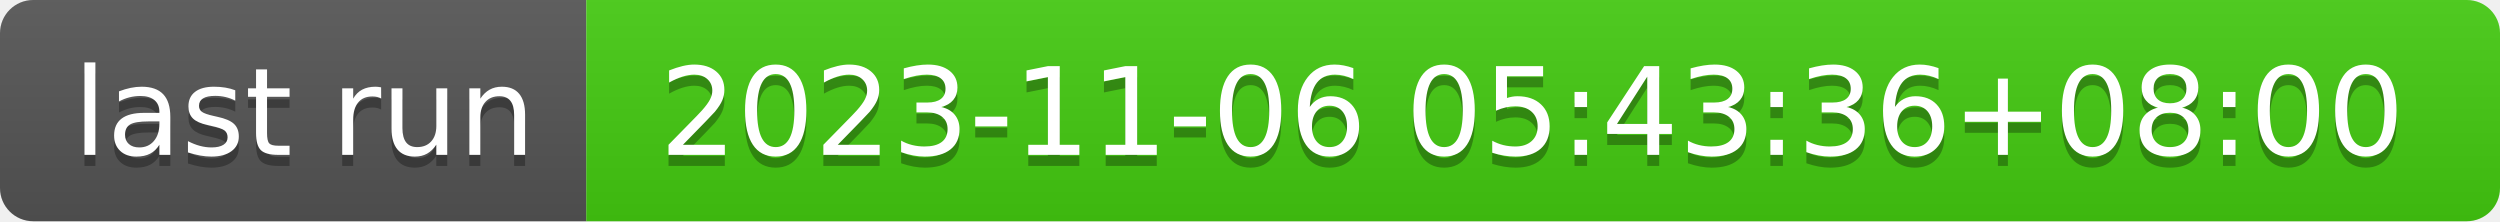
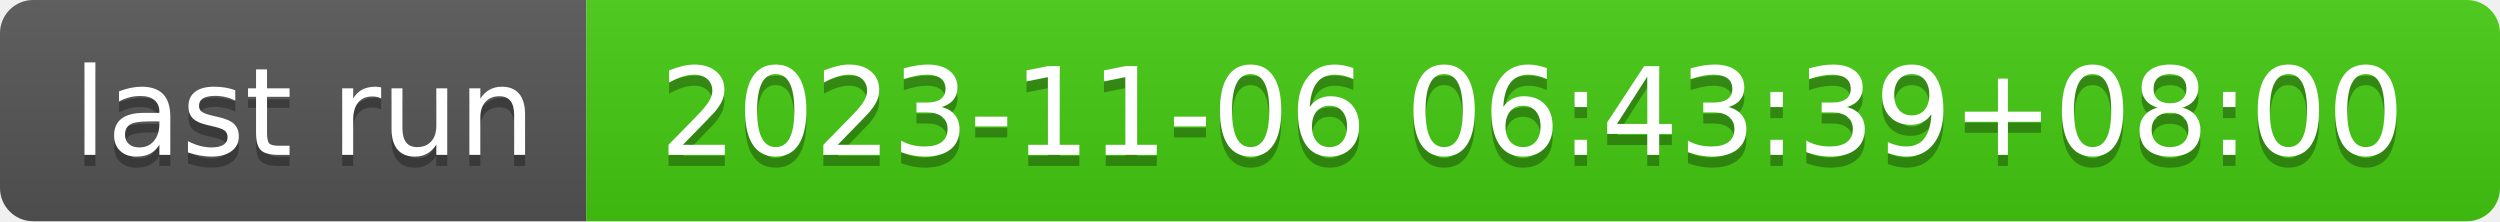
- <svg xmlns="http://www.w3.org/2000/svg" width="226" height="20" role="img" aria-label="last run: 2023-11-06 05:43:36+08:00">
+ <svg xmlns="http://www.w3.org/2000/svg" width="226" height="20" role="img" aria-label="last run: 2023-11-06 06:43:39+08:00">
  <linearGradient id="s" x2="0" y2="100%">
    <stop offset="0" stop-color="#bbb" stop-opacity=".1" />
    <stop offset="1" stop-opacity=".1" />
  </linearGradient>
  <clipPath id="r">
    <rect width="226" height="20" rx="3" fill="#fff" />
  </clipPath>
  <g clip-path="url(#r)">
    <rect width="53" height="20" fill="#555" />
    <rect x="53" width="173" height="20" fill="#4c1" />
    <rect width="226" height="20" fill="url(#s)" />
  </g>
  <g fill="#fff" text-anchor="middle" font-family="Verdana,Geneva,DejaVu Sans,sans-serif" text-rendering="geometricPrecision" font-size="110">
    <text aria-hidden="true" x="275" y="150" fill="#010101" fill-opacity=".3" transform="scale(.1)" textLength="430">last run</text>
    <text x="275" y="140" transform="scale(.1)" fill="#fff" textLength="430">last run</text>
-     <text aria-hidden="true" x="1385" y="150" fill="#010101" fill-opacity=".3" transform="scale(.1)" textLength="1630">2023-11-06 05:43:36+08:00</text>
-     <text x="1385" y="140" transform="scale(.1)" fill="#fff" textLength="1630">2023-11-06 05:43:36+08:00</text>
+     <text aria-hidden="true" x="1385" y="150" fill="#010101" fill-opacity=".3" transform="scale(.1)" textLength="1630">2023-11-06 06:43:39+08:00</text>
+     <text x="1385" y="140" transform="scale(.1)" fill="#fff" textLength="1630">2023-11-06 06:43:39+08:00</text>
  </g>
</svg>
